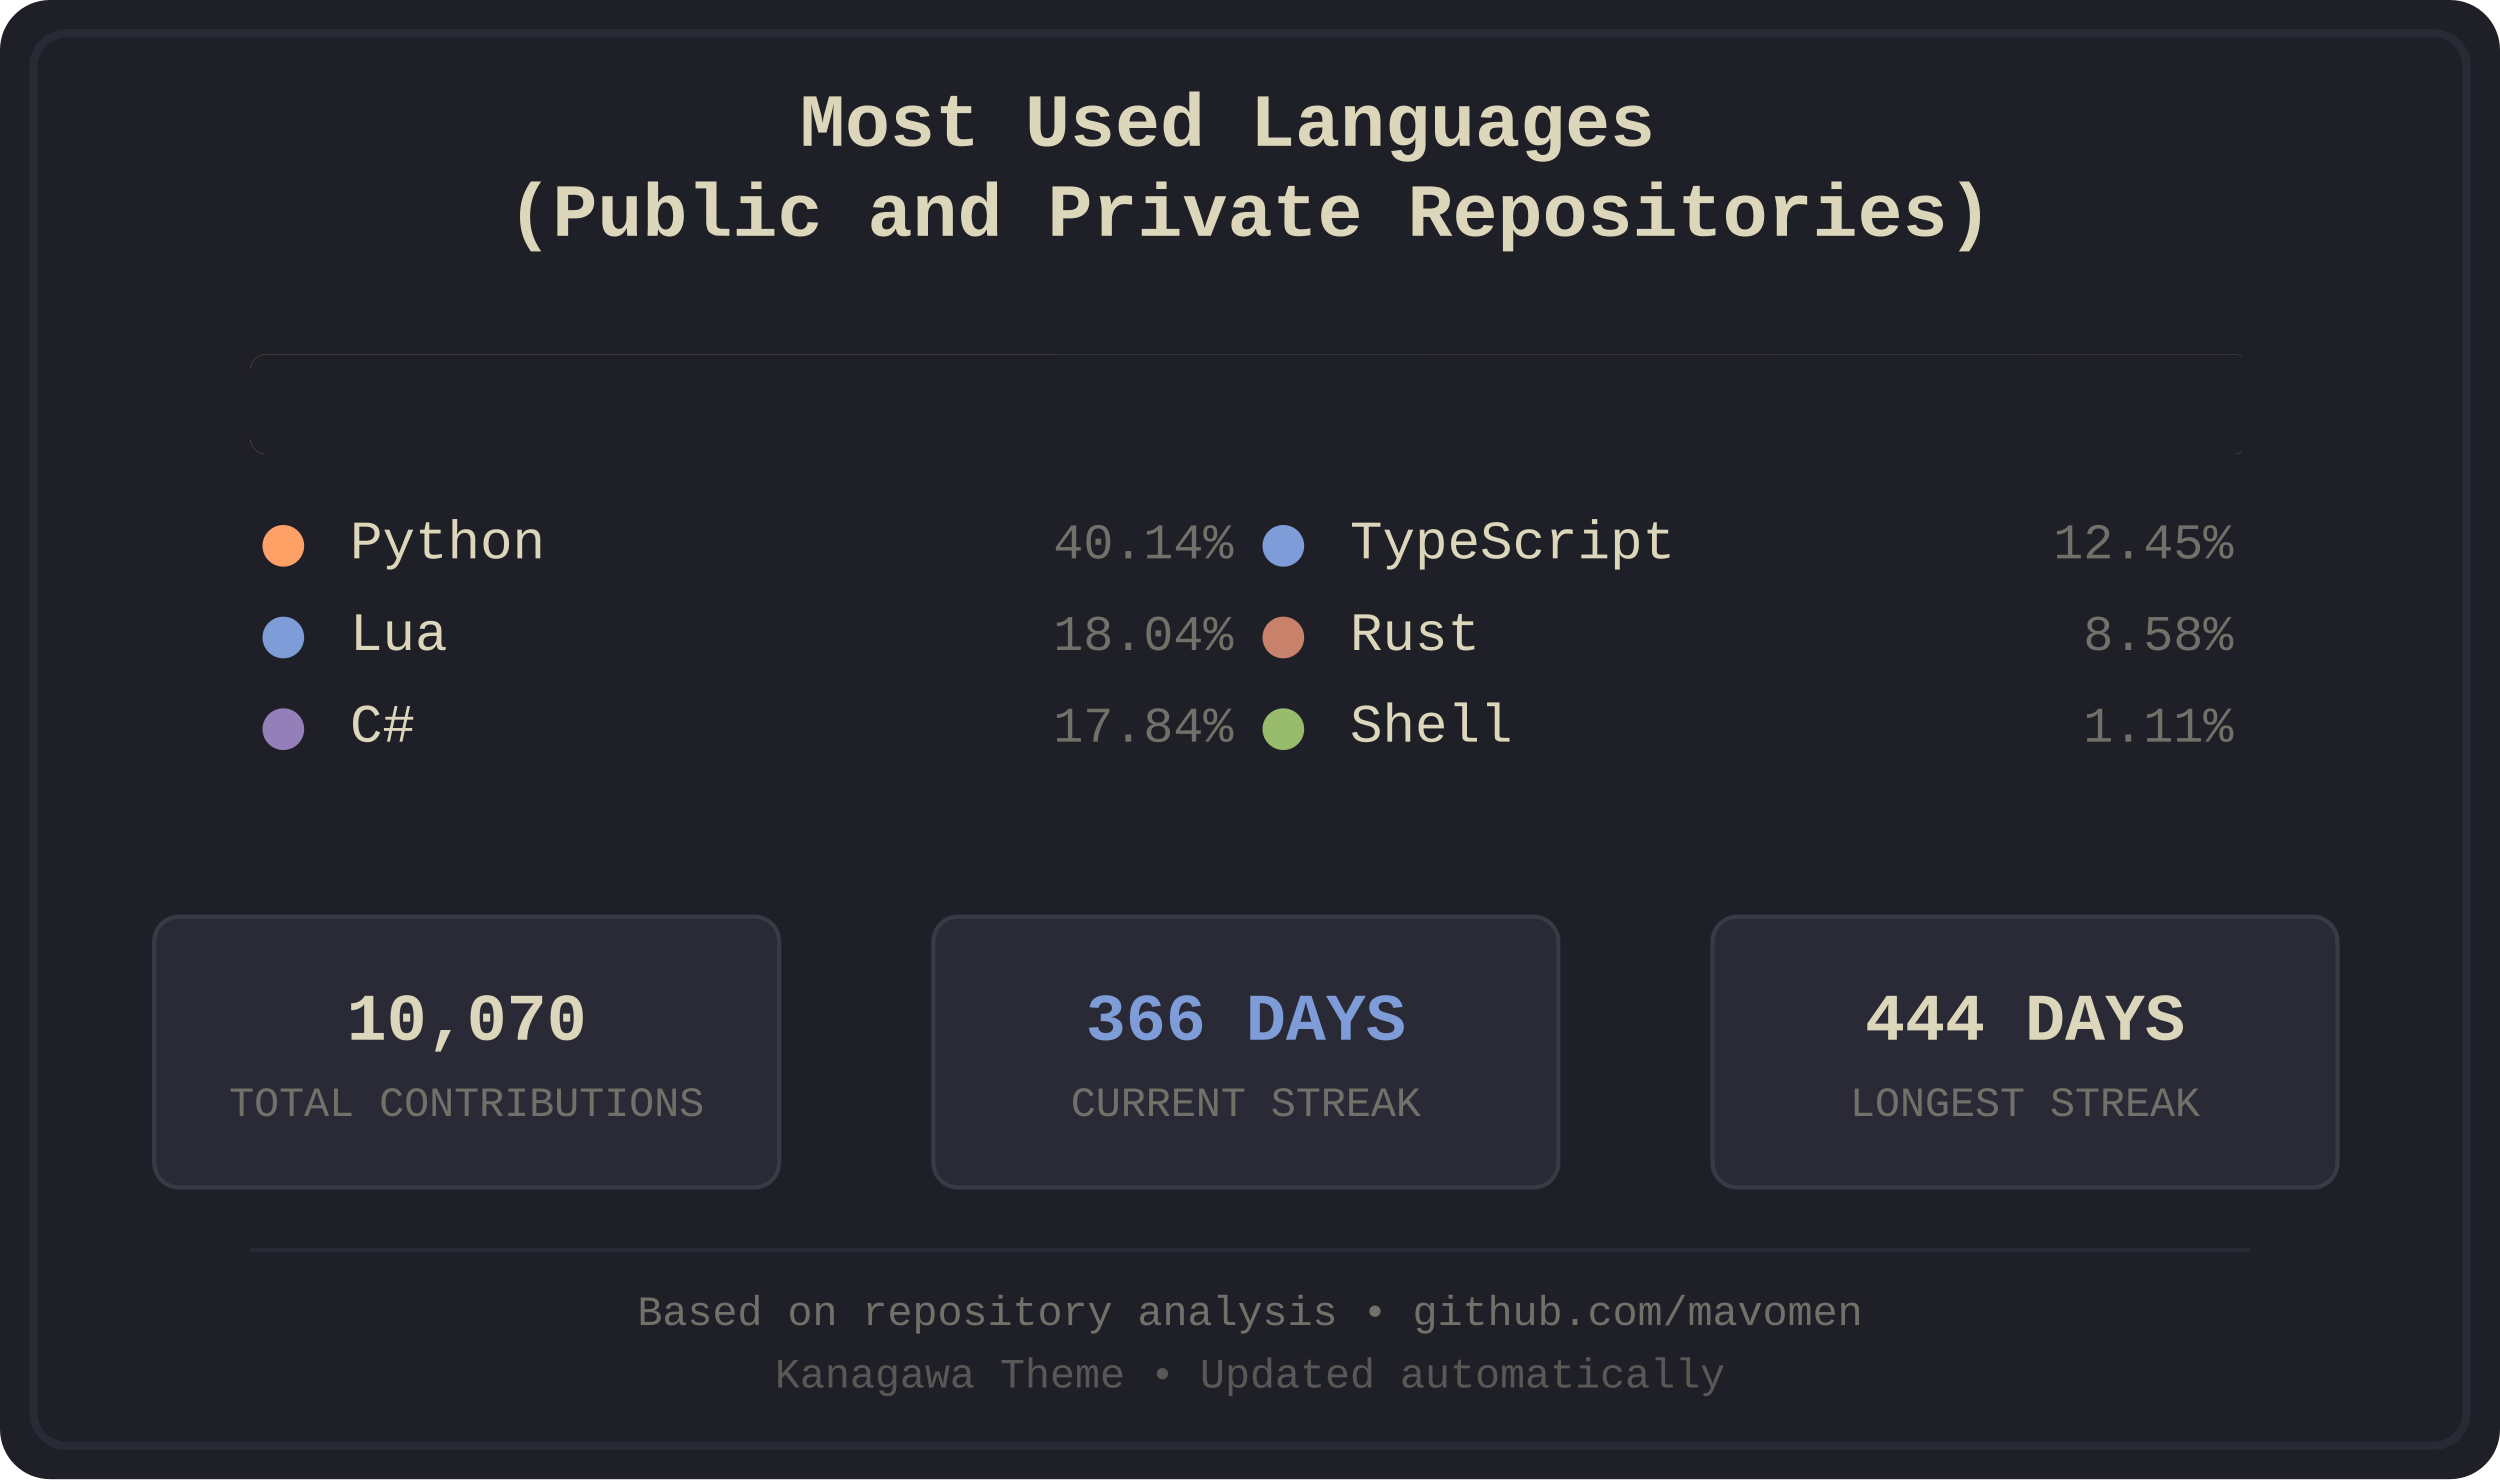
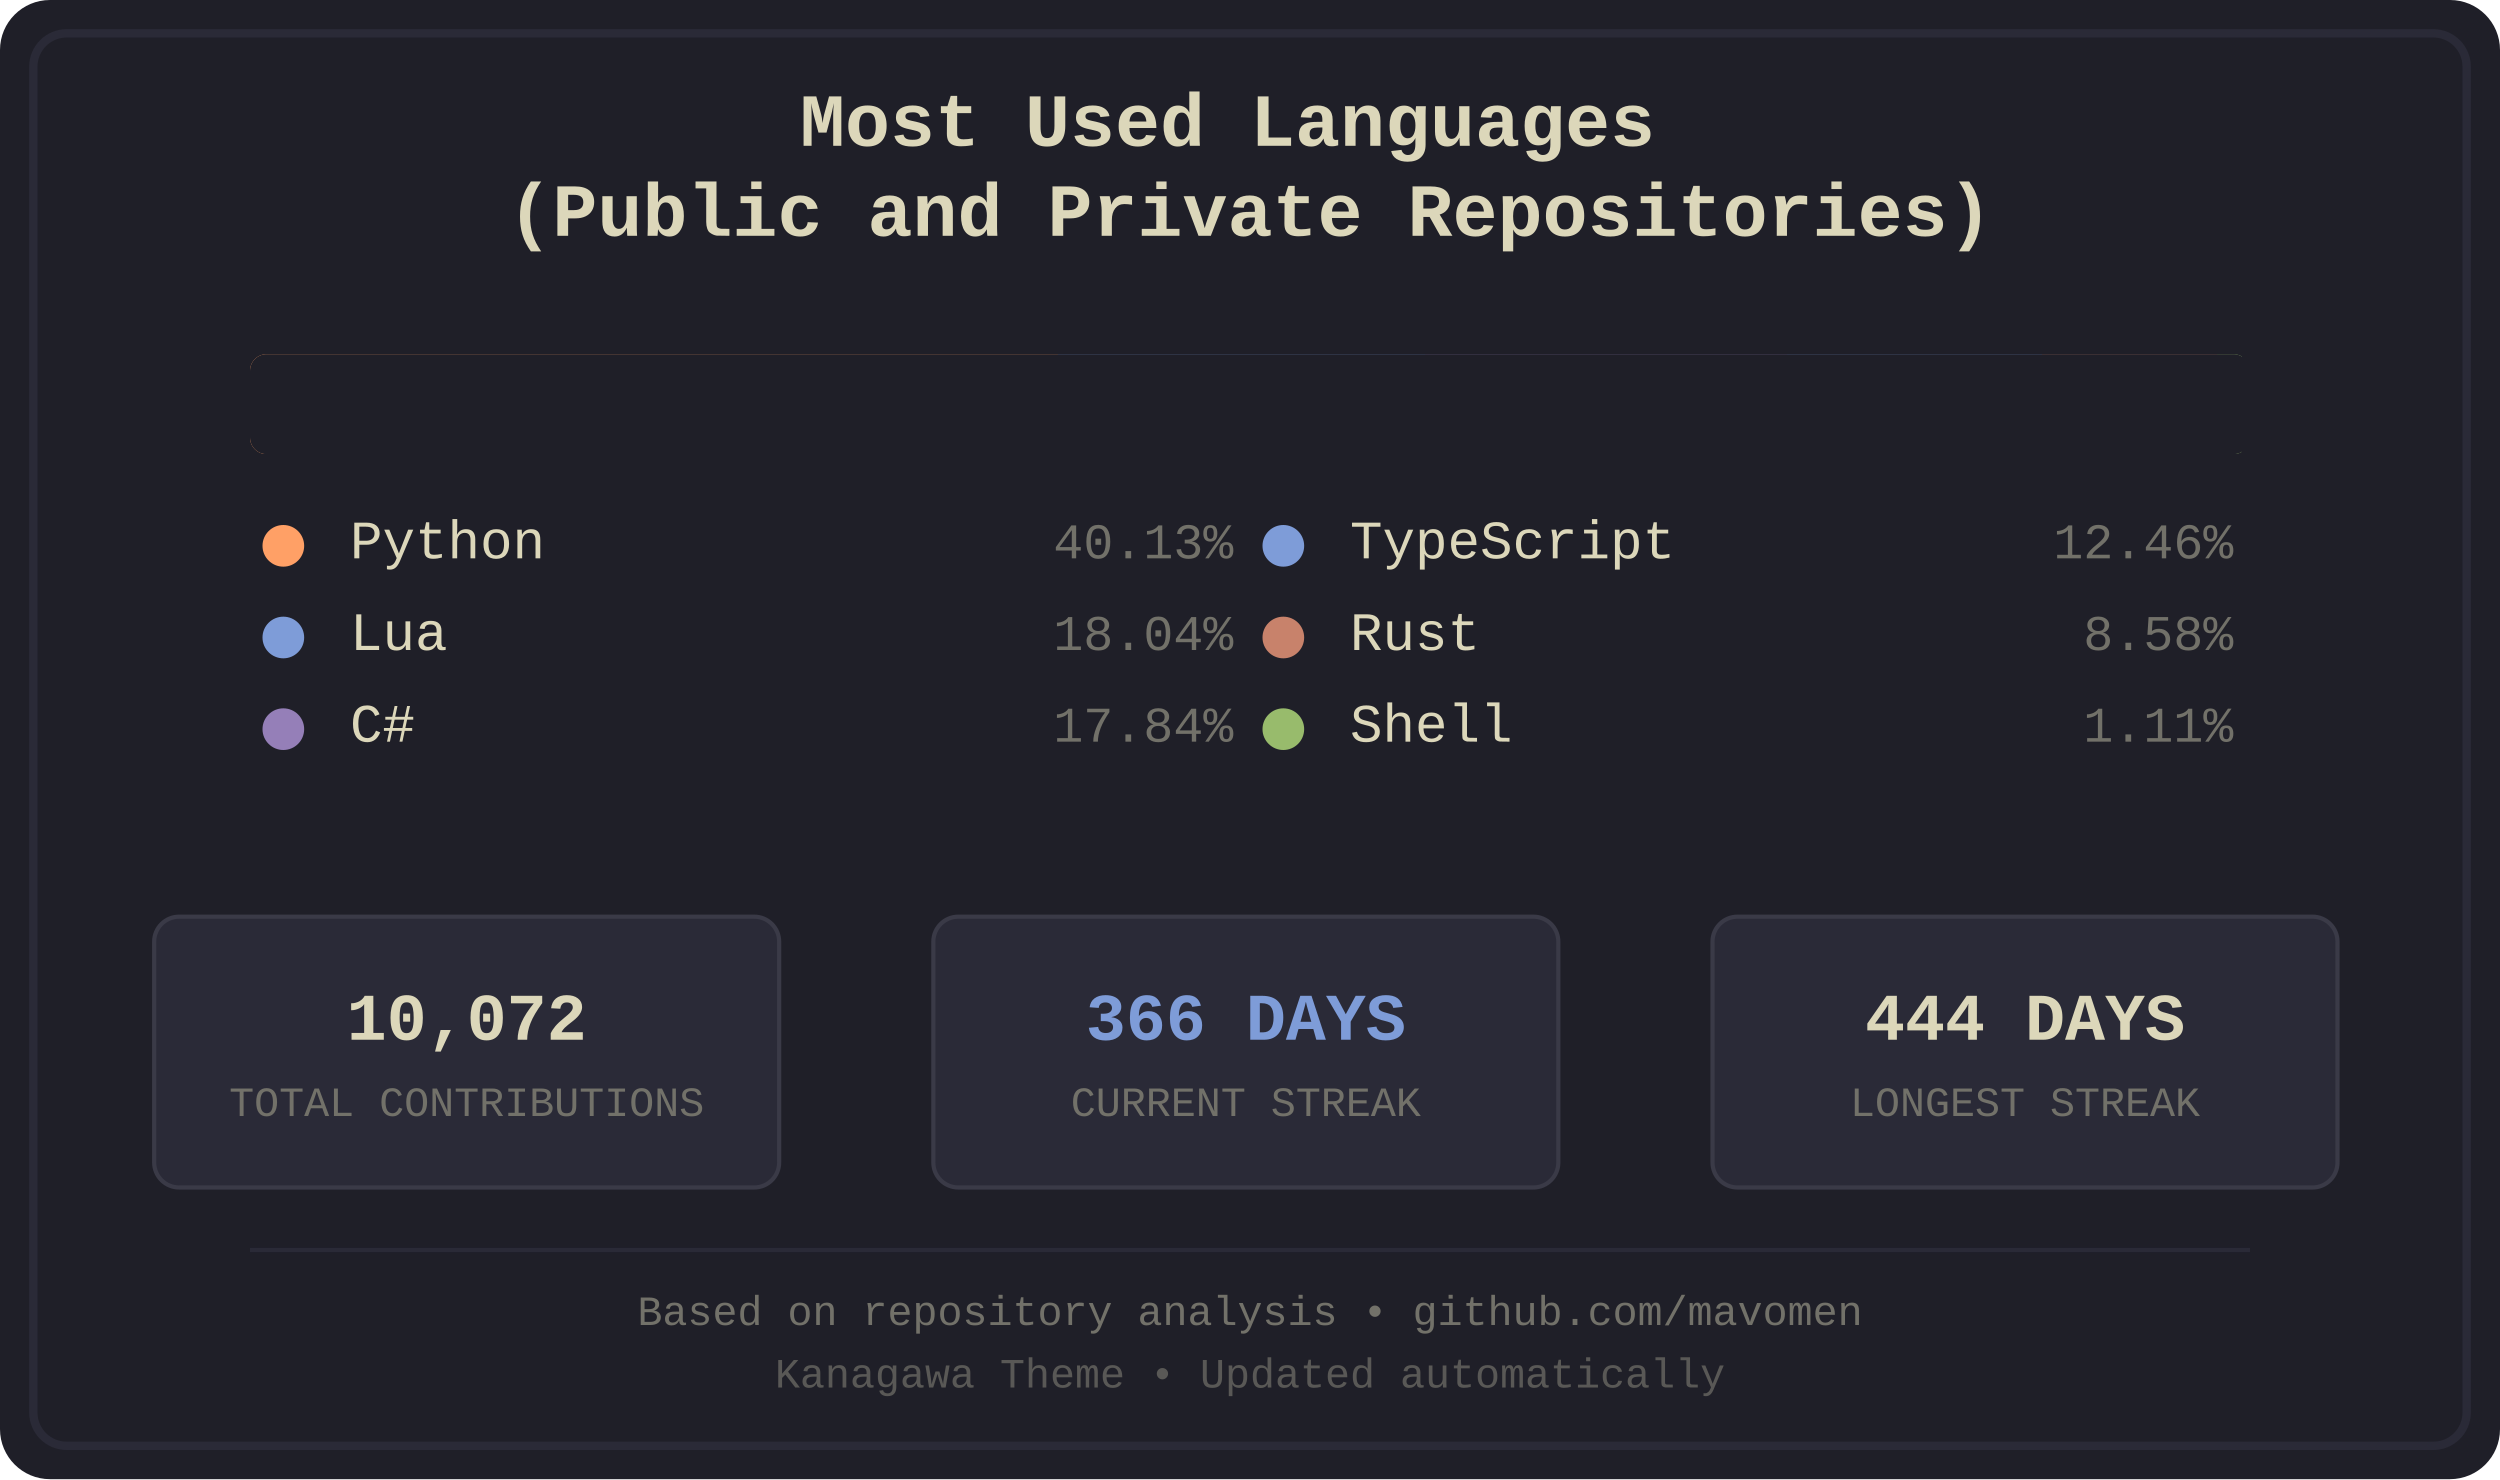
<svg xmlns="http://www.w3.org/2000/svg" width="600" height="355" viewBox="0 0 600 355">
  <defs>
    <style>
.bg-primary { fill: #1f1f28; }
.bg-secondary { fill: #16161d; }
.fg-primary { fill: #dcd7ba; }
.fg-secondary { fill: #727169; }
.border { stroke: #2a2a37; }
.font-title { font-family: 'Courier New', monospace; font-size: 18px; font-weight: bold; }
.font-lang { font-family: 'Courier New', monospace; font-size: 13px; }
.font-percent { font-family: 'Courier New', monospace; font-size: 12px; }
.font-footer { font-family: 'Courier New', monospace; font-size: 10px; }
.stat-box { fill: #2a2a37; stroke: #3a3a47; stroke-width: 1; rx: 6; ry: 6; }
.stat-value { font-family: 'Courier New', monospace; font-size: 16px; font-weight: bold; }
.stat-label { font-family: 'Courier New', monospace; font-size: 10px; }
.python { fill: #ffa066; }
.lua { fill: #7e9cd8; }
.csharp { fill: #957fb8; }
.typescript { fill: #7e9cd8; }
.rust { fill: #c8826b; }
.shell { fill: #98bb6c; }
</style>
    <clipPath id="barClip">
      <rect x="60" y="85" width="480" height="24" rx="4" ry="4" />
    </clipPath>
  </defs>
  <rect width="600" height="355" fill="#1f1f28" rx="12" />
  <rect x="8" y="8" width="584" height="339" fill="none" stroke="#2a2a37" stroke-width="2" rx="8" />
  <text x="300.0" y="35" text-anchor="middle" fill="#dcd7ba" class="font-title">
    <tspan x="300.0" dy="0">Most Used Languages</tspan>
    <tspan x="300.0" dy="1.2em">(Public and Private Repositories)</tspan>
  </text>
  <g id="language-bar" clip-path="url(#barClip)" shape-rendering="crispEdges">
    <rect x="60" y="85" width="194" height="24" class="python" />
    <rect x="254" y="85" width="88" height="24" class="lua" />
    <rect x="342" y="85" width="87" height="24" class="csharp" />
    <rect x="429" y="85" width="61" height="24" class="typescript" />
    <rect x="490" y="85" width="42" height="24" class="rust" />
    <rect x="532" y="85" width="6" height="24" class="shell" />
  </g>
  <rect x="60" y="85" width="480" height="24" fill="#1f1f28" rx="4">
    <animate attributeName="width" from="480" to="0" dur="1.2s" fill="freeze" />
  </rect>
  <g transform="translate(60.0, 134)">
    <circle cx="8" cy="-3" r="5" class="python" />
    <text x="24" y="0" class="fg-primary font-lang">Python</text>
-     <text x="236.0" y="0" class="fg-secondary font-percent" text-anchor="end">40.14%</text>
+     <text x="236.0" y="0" class="fg-secondary font-percent" text-anchor="end">40.13%</text>
  </g>
  <g transform="translate(60.0, 156)">
    <circle cx="8" cy="-3" r="5" class="lua" />
    <text x="24" y="0" class="fg-primary font-lang">Lua</text>
    <text x="236.0" y="0" class="fg-secondary font-percent" text-anchor="end">18.04%</text>
  </g>
  <g transform="translate(60.0, 178)">
    <circle cx="8" cy="-3" r="5" class="csharp" />
    <text x="24" y="0" class="fg-primary font-lang">C#</text>
    <text x="236.0" y="0" class="fg-secondary font-percent" text-anchor="end">17.84%</text>
  </g>
  <g transform="translate(300.0, 134)">
    <circle cx="8" cy="-3" r="5" class="typescript" />
    <text x="24" y="0" class="fg-primary font-lang">TypeScript</text>
-     <text x="236.0" y="0" class="fg-secondary font-percent" text-anchor="end">12.45%</text>
+     <text x="236.0" y="0" class="fg-secondary font-percent" text-anchor="end">12.46%</text>
  </g>
  <g transform="translate(300.0, 156)">
    <circle cx="8" cy="-3" r="5" class="rust" />
    <text x="24" y="0" class="fg-primary font-lang">Rust</text>
    <text x="236.0" y="0" class="fg-secondary font-percent" text-anchor="end">8.58%</text>
  </g>
  <g transform="translate(300.0, 178)">
    <circle cx="8" cy="-3" r="5" class="shell" />
    <text x="24" y="0" class="fg-primary font-lang">Shell</text>
    <text x="236.0" y="0" class="fg-secondary font-percent" text-anchor="end">1.11%</text>
  </g>
  <rect x="37" y="220" width="150" height="65" class="stat-box" />
-   <text x="112.0" y="245" text-anchor="middle" dominant-baseline="middle" fill="#dcd7ba" class="stat-value">10,070</text>
+   <text x="112.0" y="245" text-anchor="middle" dominant-baseline="middle" fill="#dcd7ba" class="stat-value">10,072</text>
  <text x="112.0" y="265" text-anchor="middle" dominant-baseline="middle" fill="#727169" class="stat-label">TOTAL CONTRIBUTIONS</text>
  <rect x="224" y="220" width="150" height="65" class="stat-box" />
  <text x="299.0" y="245" text-anchor="middle" dominant-baseline="middle" fill="#7e9cd8" class="stat-value">366 DAYS</text>
  <text x="299.0" y="265" text-anchor="middle" dominant-baseline="middle" fill="#727169" class="stat-label">CURRENT STREAK</text>
  <rect x="411" y="220" width="150" height="65" class="stat-box" />
  <text x="486.0" y="245" text-anchor="middle" dominant-baseline="middle" fill="#dcd7ba" class="stat-value">444 DAYS</text>
  <text x="486.0" y="265" text-anchor="middle" dominant-baseline="middle" fill="#727169" class="stat-label">LONGEST STREAK</text>
  <line x1="60" y1="300" x2="540" y2="300" stroke="#2a2a37" stroke-width="1" />
  <text x="300.0" y="318" text-anchor="middle" class="fg-secondary font-footer">Based on repository analysis • github.com/mavomen</text>
  <text x="300.0" y="333" text-anchor="middle" class="fg-secondary font-footer" opacity="0.7">Kanagawa Theme • Updated automatically</text>
</svg>
